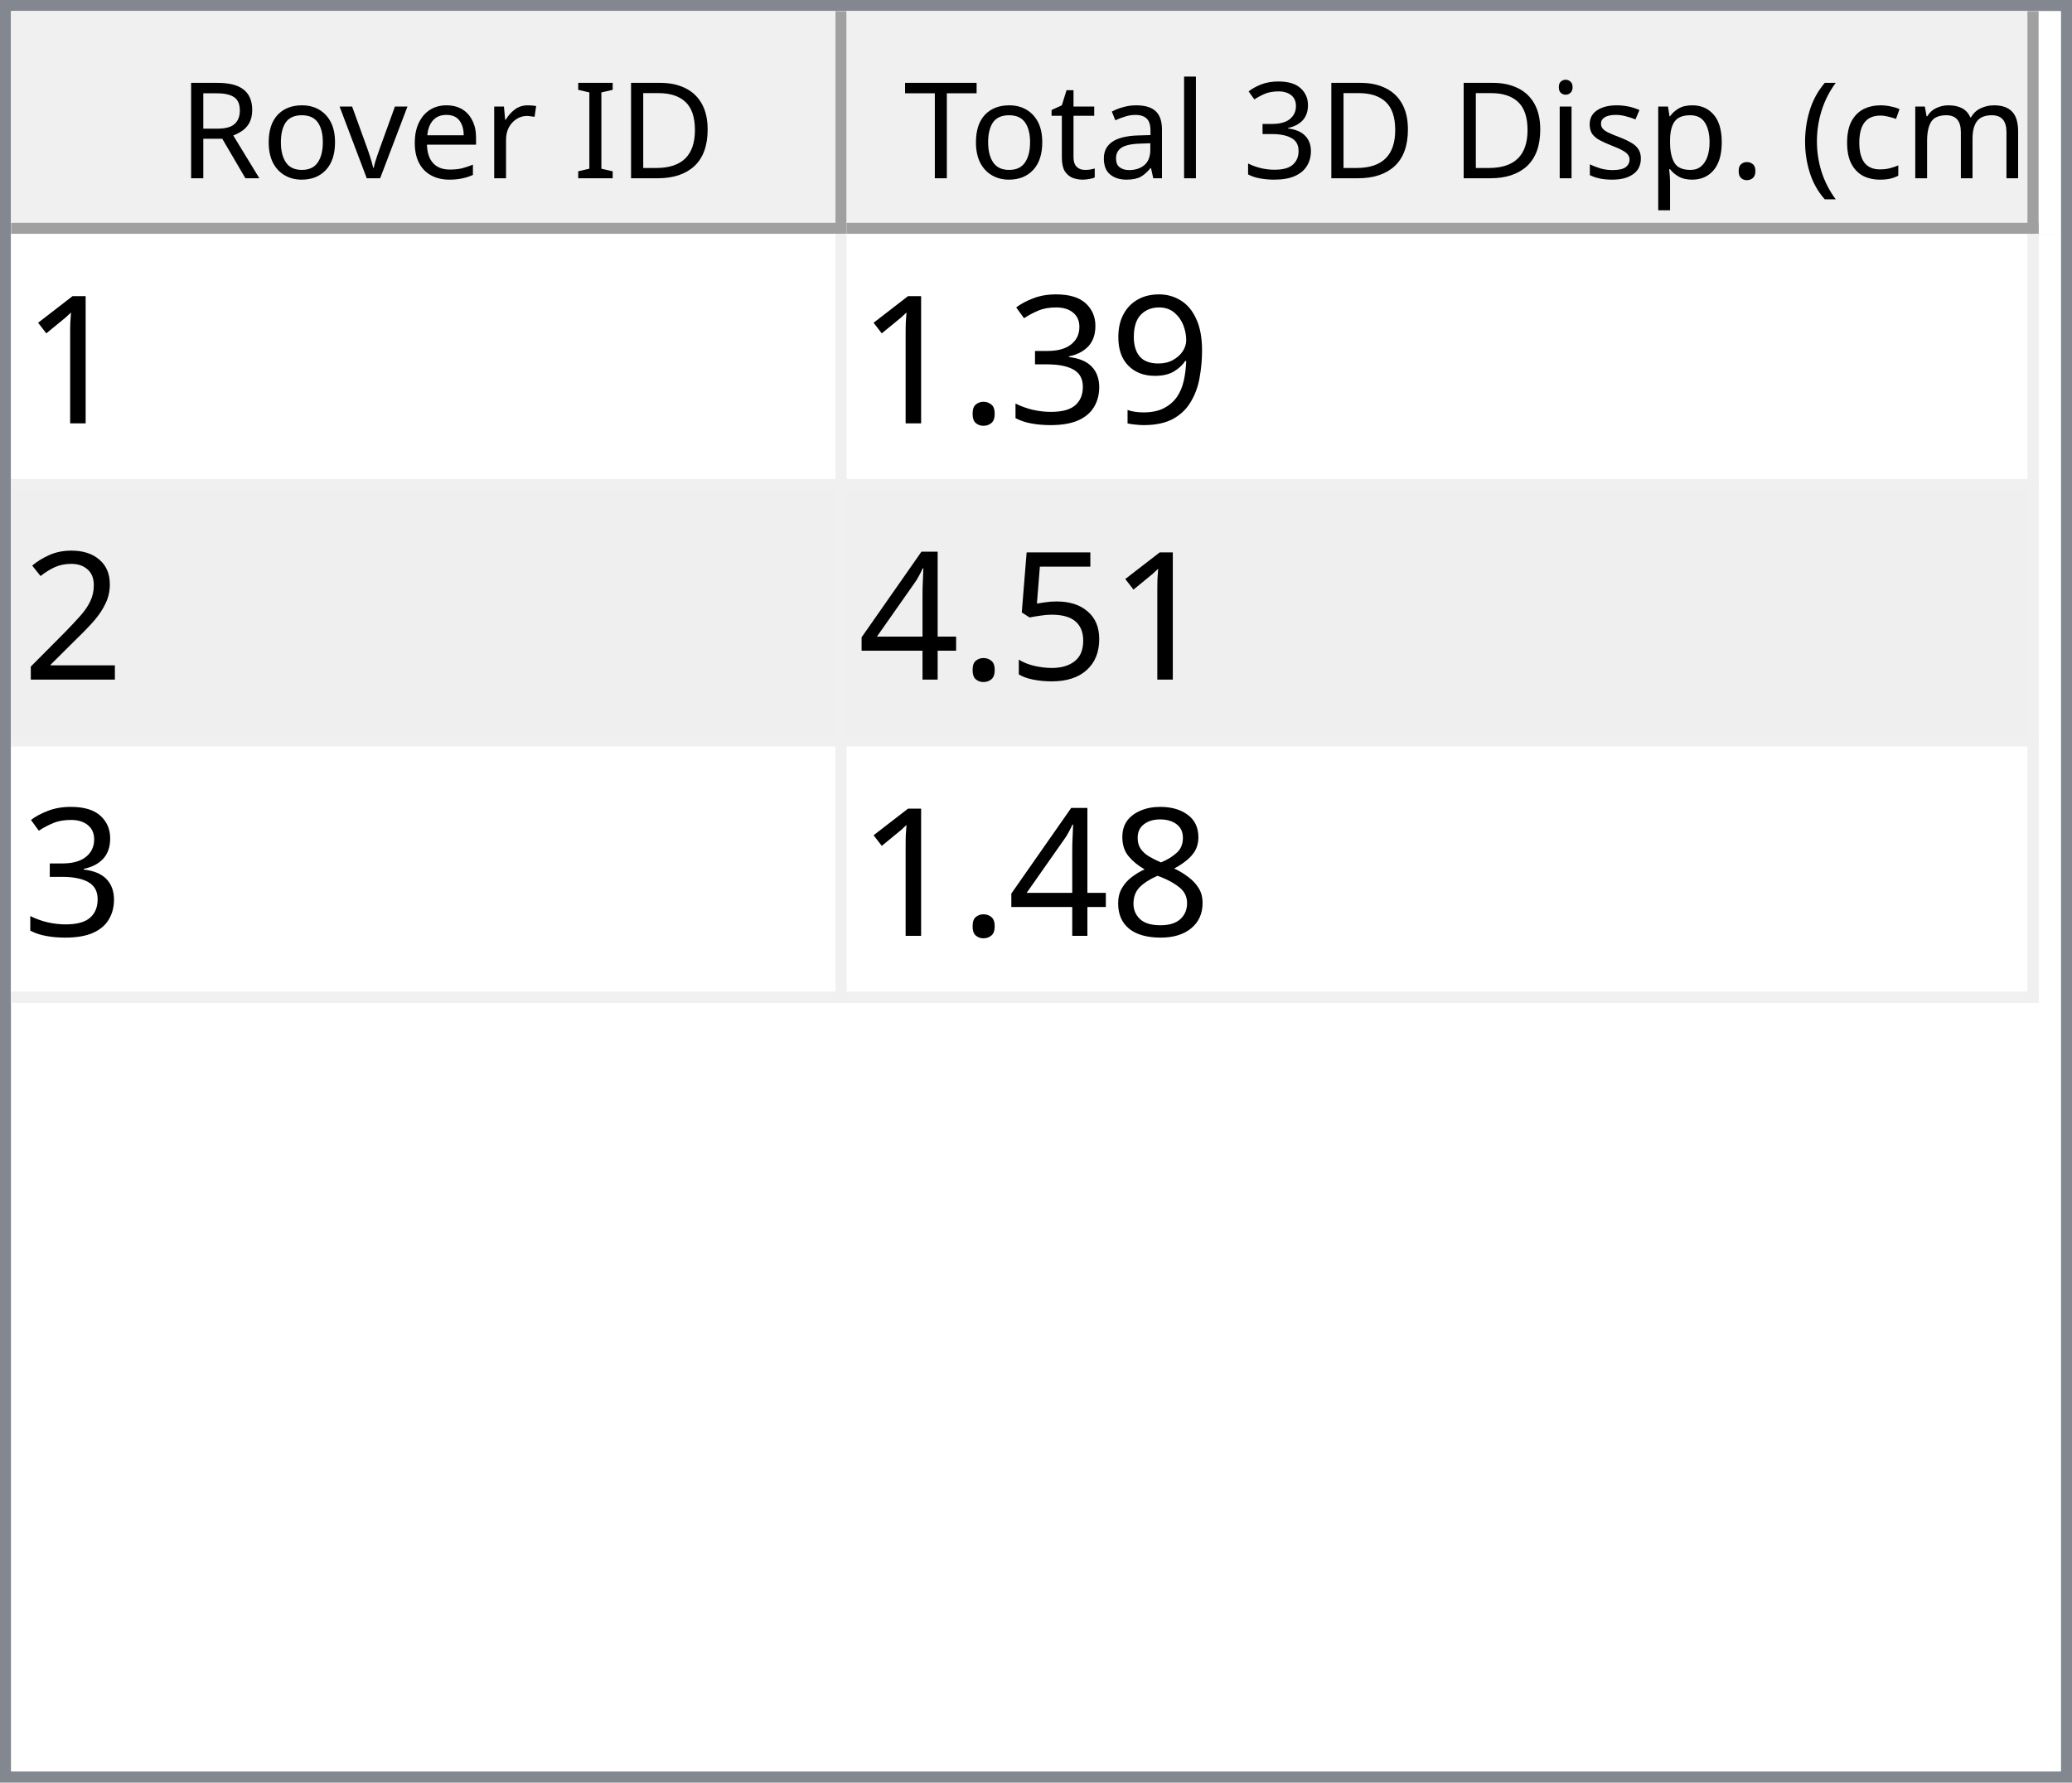
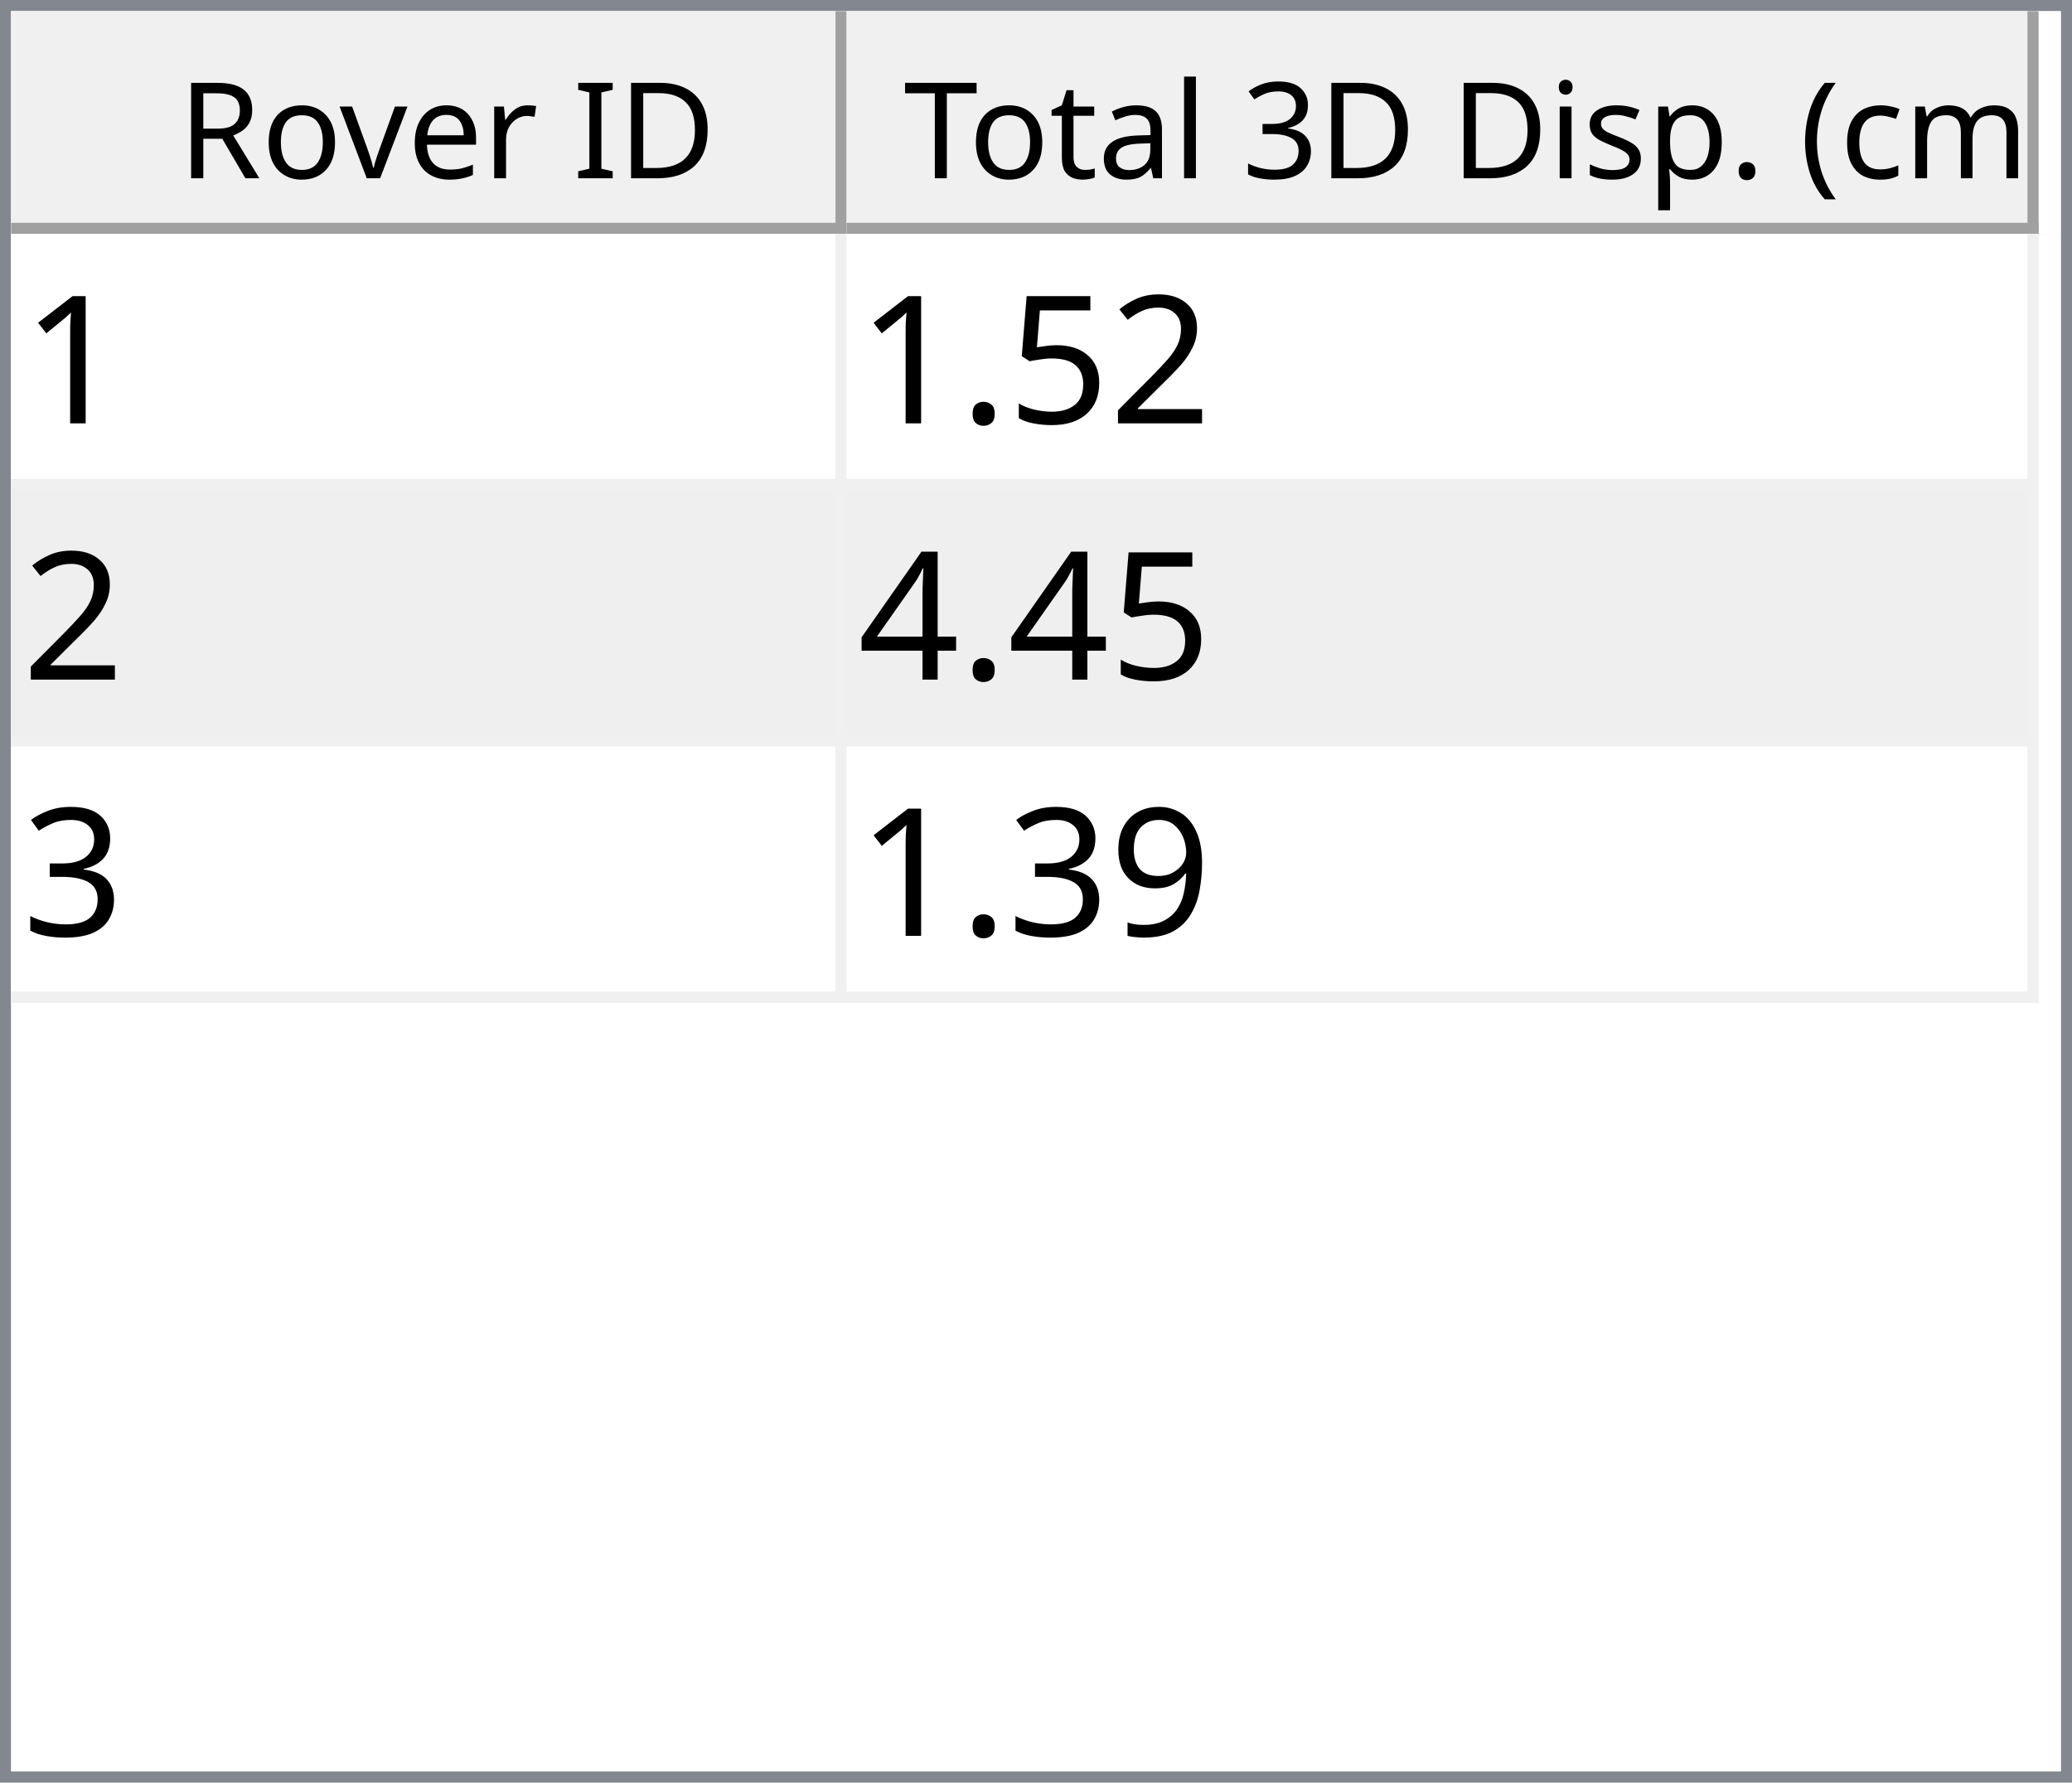
<svg xmlns="http://www.w3.org/2000/svg" style="fill-opacity:1; color-rendering:auto; color-interpolation:auto; text-rendering:auto; stroke:black; stroke-linecap:square; stroke-miterlimit:10; shape-rendering:auto; stroke-opacity:1; fill:black; stroke-dasharray:none; font-weight:normal; stroke-width:1; font-family:'Dialog'; font-style:normal; stroke-linejoin:miter; font-size:12px; stroke-dashoffset:0; image-rendering:auto;" width="186" height="160">
  <defs id="genericDefs" />
  <g>
    <defs id="defs1">
      <clipPath clipPathUnits="userSpaceOnUse" id="clipPath1">
        <path d="M0 0 L186 0 L186 160 L0 160 L0 0 Z" />
      </clipPath>
      <clipPath clipPathUnits="userSpaceOnUse" id="clipPath2">
        <path d="M0 0 L0 160 L186 160 L186 0 Z" />
      </clipPath>
      <clipPath clipPathUnits="userSpaceOnUse" id="clipPath3">
        <path d="M0 0 L0 20 L184 20 L184 0 Z" />
      </clipPath>
      <clipPath clipPathUnits="userSpaceOnUse" id="clipPath4">
        <path d="M0 0 L0 20 L75 20 L75 0 Z" />
      </clipPath>
      <clipPath clipPathUnits="userSpaceOnUse" id="clipPath5">
        <path d="M1 1 L1 19 L74 19 L74 1 Z" />
      </clipPath>
      <clipPath clipPathUnits="userSpaceOnUse" id="clipPath6">
        <path d="M0 0 L0 18 L73 18 L73 0 Z" />
      </clipPath>
      <clipPath clipPathUnits="userSpaceOnUse" id="clipPath7">
        <path d="M-0.5 -0.5 L-0.5 19.5 L74.5 19.5 L74.5 -0.5 Z" />
      </clipPath>
      <clipPath clipPathUnits="userSpaceOnUse" id="clipPath8">
        <path d="M0 0 L0 20 L107 20 L107 0 Z" />
      </clipPath>
      <clipPath clipPathUnits="userSpaceOnUse" id="clipPath9">
        <path d="M1 1 L1 19 L106 19 L106 1 Z" />
      </clipPath>
      <clipPath clipPathUnits="userSpaceOnUse" id="clipPath10">
        <path d="M0 0 L0 18 L105 18 L105 0 Z" />
      </clipPath>
      <clipPath clipPathUnits="userSpaceOnUse" id="clipPath11">
        <path d="M-0.5 -0.5 L-0.5 19.5 L106.5 19.5 L106.5 -0.5 Z" />
      </clipPath>
      <clipPath clipPathUnits="userSpaceOnUse" id="clipPath12">
        <path d="M0 0 L0 138 L184 138 L184 0 Z" />
      </clipPath>
      <clipPath clipPathUnits="userSpaceOnUse" id="clipPath13">
        <path d="M0 0 L0 69 L182 69 L182 0 Z" />
      </clipPath>
      <clipPath clipPathUnits="userSpaceOnUse" id="clipPath14">
        <path d="M-0.5 -0.5 L-0.5 68.5 L181.5 68.5 L181.5 -0.5 Z" />
      </clipPath>
      <clipPath clipPathUnits="userSpaceOnUse" id="clipPath15">
        <path d="M0 0 L0 22 L74 22 L74 0 Z" />
      </clipPath>
      <clipPath clipPathUnits="userSpaceOnUse" id="clipPath16">
        <path d="M0 0 L0 22 L106 22 L106 0 Z" />
      </clipPath>
      <font horiz-adv-x="64.551" id="font1">
        <font-face ascent="107.91" descent="25.098" units-per-em="100" style="font-style:normal; font-family:Segoe UI; font-weight:normal;" />
        <missing-glyph horiz-adv-x="64.551" d="M8.109 0 L8.109 68.266 L56.453 68.266 L56.453 0 L8.109 0 ZM15.328 7.234 L49.219 7.234 L49.219 61.031 L15.328 61.031 L15.328 7.234 Z" />
        <glyph unicode="D" horiz-adv-x="70.117" d="M9.188 0 L9.188 70.016 L28.516 70.016 Q65.531 70.016 65.531 35.891 Q65.531 19.672 55.25 9.836 Q44.969 0 27.734 0 L9.188 0 ZM17.391 62.594 L17.391 7.422 L27.828 7.422 Q41.609 7.422 49.273 14.797 Q56.938 22.172 56.938 35.688 Q56.938 62.594 28.328 62.594 L17.391 62.594 Z" />
        <glyph unicode="I" horiz-adv-x="26.611" d="M17.391 0 L9.188 0 L9.188 70.016 L17.391 70.016 L17.391 0 Z" />
        <glyph unicode=" " horiz-adv-x="27.393" d="" />
        <glyph unicode="r" horiz-adv-x="34.766" d="M34.188 41.891 Q32.078 43.5 28.125 43.5 Q23 43.5 19.555 38.672 Q16.109 33.844 16.109 25.484 L16.109 0 L8.109 0 L8.109 50 L16.109 50 L16.109 39.703 L16.312 39.703 Q18.016 44.969 21.531 47.922 Q25.047 50.875 29.391 50.875 Q32.516 50.875 34.188 50.203 L34.188 41.891 Z" />
        <glyph unicode="e" horiz-adv-x="52.295" d="M48.297 23 L12.984 23 Q13.188 14.656 17.484 10.109 Q21.781 5.562 29.297 5.562 Q37.75 5.562 44.828 11.141 L44.828 3.609 Q38.234 -1.172 27.391 -1.172 Q16.797 -1.172 10.742 5.641 Q4.688 12.453 4.688 24.812 Q4.688 36.469 11.305 43.82 Q17.922 51.172 27.734 51.172 Q37.547 51.172 42.922 44.828 Q48.297 38.484 48.297 27.203 L48.297 23 ZM40.094 29.781 Q40.047 36.719 36.75 40.578 Q33.453 44.438 27.594 44.438 Q21.922 44.438 17.969 40.383 Q14.016 36.328 13.094 29.781 L40.094 29.781 Z" />
        <glyph unicode="v" horiz-adv-x="47.9" d="M47.406 50 L27.484 0 L19.625 0 L0.688 50 L9.469 50 L22.172 13.672 Q23.578 9.672 23.922 6.688 L24.125 6.688 Q24.609 10.453 25.688 13.484 L38.969 50 L47.406 50 Z" />
        <glyph unicode="o" horiz-adv-x="58.594" d="M29 -1.172 Q17.922 -1.172 11.305 5.836 Q4.688 12.844 4.688 24.422 Q4.688 37.016 11.57 44.094 Q18.453 51.172 30.172 51.172 Q41.359 51.172 47.633 44.289 Q53.906 37.406 53.906 25.203 Q53.906 13.234 47.141 6.031 Q40.375 -1.172 29 -1.172 ZM29.594 44.438 Q21.875 44.438 17.383 39.188 Q12.891 33.938 12.891 24.703 Q12.891 15.828 17.43 10.695 Q21.969 5.562 29.594 5.562 Q37.359 5.562 41.531 10.594 Q45.703 15.625 45.703 24.906 Q45.703 34.281 41.531 39.359 Q37.359 44.438 29.594 44.438 Z" />
        <glyph unicode="R" horiz-adv-x="59.814" d="M59.375 0 L49.609 0 L37.891 19.625 Q36.281 22.359 34.766 24.289 Q33.25 26.219 31.664 27.438 Q30.078 28.656 28.25 29.219 Q26.422 29.781 24.125 29.781 L17.391 29.781 L17.391 0 L9.188 0 L9.188 70.016 L30.078 70.016 Q34.672 70.016 38.555 68.867 Q42.438 67.719 45.289 65.375 Q48.141 63.031 49.758 59.547 Q51.375 56.062 51.375 51.375 Q51.375 47.703 50.273 44.656 Q49.172 41.609 47.148 39.211 Q45.125 36.812 42.266 35.133 Q39.406 33.453 35.844 32.516 L35.844 32.328 Q37.594 31.547 38.891 30.547 Q40.188 29.547 41.359 28.18 Q42.531 26.812 43.68 25.078 Q44.828 23.344 46.234 21.047 L59.375 0 ZM17.391 62.594 L17.391 37.203 L28.516 37.203 Q31.594 37.203 34.203 38.133 Q36.812 39.062 38.719 40.797 Q40.625 42.531 41.703 45.047 Q42.781 47.562 42.781 50.688 Q42.781 56.297 39.141 59.445 Q35.5 62.594 28.609 62.594 L17.391 62.594 Z" />
        <glyph unicode=")" horiz-adv-x="30.176" d="M8.297 -15.922 L1.172 -15.922 Q16.406 2.344 16.406 26.812 Q16.406 51.469 1.078 70.016 L8.297 70.016 Q23.531 52.156 23.531 26.703 Q23.531 1.375 8.297 -15.922 Z" />
        <glyph unicode="m" horiz-adv-x="86.133" d="M79.109 0 L71.094 0 L71.094 28.719 Q71.094 37.016 68.531 40.727 Q65.969 44.438 59.906 44.438 Q54.781 44.438 51.195 39.75 Q47.609 35.062 47.609 28.516 L47.609 0 L39.594 0 L39.594 29.688 Q39.594 44.438 28.219 44.438 Q22.953 44.438 19.531 40.016 Q16.109 35.594 16.109 28.516 L16.109 0 L8.109 0 L8.109 50 L16.109 50 L16.109 42.094 L16.312 42.094 Q21.625 51.172 31.844 51.172 Q36.969 51.172 40.773 48.312 Q44.578 45.453 46 40.828 Q51.562 51.172 62.594 51.172 Q79.109 51.172 79.109 30.812 L79.109 0 Z" />
        <glyph unicode="c" horiz-adv-x="46.191" d="M42.188 2.297 Q36.422 -1.172 28.516 -1.172 Q17.828 -1.172 11.258 5.789 Q4.688 12.75 4.688 23.828 Q4.688 36.188 11.766 43.68 Q18.844 51.172 30.672 51.172 Q37.25 51.172 42.281 48.734 L42.281 40.531 Q36.719 44.438 30.375 44.438 Q22.703 44.438 17.797 38.945 Q12.891 33.453 12.891 24.516 Q12.891 15.719 17.508 10.641 Q22.125 5.562 29.891 5.562 Q36.422 5.562 42.188 9.906 L42.188 2.297 Z" />
        <glyph unicode="(" horiz-adv-x="30.176" d="M29.109 -15.922 L21.969 -15.922 Q6.844 1.375 6.844 26.703 Q6.844 52.156 21.969 70.016 L29.203 70.016 Q13.875 51.469 13.875 26.812 Q13.875 2.344 29.109 -15.922 Z" />
        <glyph unicode="." horiz-adv-x="21.68" d="M10.891 -1.078 Q8.641 -1.078 7.055 0.539 Q5.469 2.156 5.469 4.391 Q5.469 6.641 7.055 8.273 Q8.641 9.906 10.891 9.906 Q13.188 9.906 14.797 8.273 Q16.406 6.641 16.406 4.391 Q16.406 2.156 14.797 0.539 Q13.188 -1.078 10.891 -1.078 Z" />
        <glyph unicode="p" horiz-adv-x="58.789" d="M16.312 7.234 L16.109 7.234 L16.109 -23 L8.109 -23 L8.109 50 L16.109 50 L16.109 41.219 L16.312 41.219 Q22.219 51.172 33.594 51.172 Q43.266 51.172 48.688 44.461 Q54.109 37.75 54.109 26.469 Q54.109 13.922 48 6.375 Q41.891 -1.172 31.297 -1.172 Q21.578 -1.172 16.312 7.234 ZM16.109 27.391 L16.109 20.406 Q16.109 14.203 20.141 9.883 Q24.172 5.562 30.375 5.562 Q37.641 5.562 41.773 11.133 Q45.906 16.703 45.906 26.609 Q45.906 34.969 42.047 39.703 Q38.188 44.438 31.594 44.438 Q24.609 44.438 20.359 39.578 Q16.109 34.719 16.109 27.391 Z" />
        <glyph unicode="s" horiz-adv-x="42.432" d="M5.078 1.812 L5.078 10.406 Q11.625 5.562 19.484 5.562 Q30.031 5.562 30.031 12.594 Q30.031 14.594 29.125 15.992 Q28.219 17.391 26.68 18.461 Q25.141 19.531 23.07 20.383 Q21 21.234 18.609 22.172 Q15.281 23.484 12.766 24.828 Q10.25 26.172 8.57 27.859 Q6.891 29.547 6.031 31.695 Q5.172 33.844 5.172 36.719 Q5.172 40.234 6.789 42.945 Q8.406 45.656 11.086 47.484 Q13.766 49.312 17.211 50.242 Q20.656 51.172 24.312 51.172 Q30.812 51.172 35.938 48.922 L35.938 40.828 Q30.422 44.438 23.25 44.438 Q21 44.438 19.195 43.922 Q17.391 43.406 16.094 42.477 Q14.797 41.547 14.086 40.258 Q13.375 38.969 13.375 37.406 Q13.375 35.453 14.086 34.133 Q14.797 32.812 16.164 31.789 Q17.531 30.766 19.484 29.938 Q21.438 29.109 23.922 28.125 Q27.25 26.859 29.883 25.516 Q32.516 24.172 34.375 22.484 Q36.234 20.797 37.234 18.602 Q38.234 16.406 38.234 13.375 Q38.234 9.672 36.602 6.938 Q34.969 4.203 32.234 2.398 Q29.5 0.594 25.93 -0.289 Q22.359 -1.172 18.453 -1.172 Q10.75 -1.172 5.078 1.812 Z" />
        <glyph unicode="i" horiz-adv-x="24.219" d="M12.203 62.703 Q10.062 62.703 8.547 64.164 Q7.031 65.625 7.031 67.875 Q7.031 70.125 8.547 71.609 Q10.062 73.094 12.203 73.094 Q14.406 73.094 15.945 71.609 Q17.484 70.125 17.484 67.875 Q17.484 65.719 15.945 64.211 Q14.406 62.703 12.203 62.703 ZM16.109 0 L8.109 0 L8.109 50 L16.109 50 L16.109 0 Z" />
        <glyph unicode="3" horiz-adv-x="53.906" d="M46.531 19.828 Q46.531 15.094 44.75 11.211 Q42.969 7.328 39.719 4.57 Q36.469 1.812 31.93 0.297 Q27.391 -1.219 21.922 -1.219 Q11.922 -1.219 6 2.594 L6 11.188 Q13.094 5.609 22.219 5.609 Q25.875 5.609 28.828 6.539 Q31.781 7.469 33.906 9.227 Q36.031 10.984 37.18 13.477 Q38.328 15.969 38.328 19.094 Q38.328 32.812 18.797 32.812 L12.984 32.812 L12.984 39.594 L18.5 39.594 Q35.797 39.594 35.797 52.484 Q35.797 64.406 22.609 64.406 Q15.188 64.406 8.688 59.422 L8.688 67.188 Q15.375 71.188 24.609 71.188 Q29 71.188 32.57 69.969 Q36.141 68.75 38.68 66.555 Q41.219 64.359 42.609 61.281 Q44 58.203 44 54.5 Q44 40.672 30.031 36.719 L30.031 36.531 Q33.594 36.141 36.625 34.797 Q39.656 33.453 41.852 31.305 Q44.047 29.156 45.289 26.25 Q46.531 23.344 46.531 19.828 Z" />
        <glyph unicode="l" horiz-adv-x="24.219" d="M16.109 0 L8.109 0 L8.109 74.031 L16.109 74.031 L16.109 0 Z" />
        <glyph unicode="a" horiz-adv-x="50.879" d="M43.891 0 L35.891 0 L35.891 7.812 L35.688 7.812 Q30.469 -1.172 20.312 -1.172 Q12.844 -1.172 8.617 2.781 Q4.391 6.734 4.391 13.281 Q4.391 27.297 20.906 29.594 L35.891 31.688 Q35.891 44.438 25.594 44.438 Q16.547 44.438 9.281 38.281 L9.281 46.484 Q16.656 51.172 26.266 51.172 Q43.891 51.172 43.891 32.516 L43.891 0 ZM35.891 25.297 L23.828 23.641 Q18.266 22.859 15.43 20.875 Q12.594 18.891 12.594 13.875 Q12.594 10.203 15.211 7.883 Q17.828 5.562 22.172 5.562 Q28.125 5.562 32.008 9.742 Q35.891 13.922 35.891 20.312 L35.891 25.297 Z" />
        <glyph unicode="t" horiz-adv-x="33.887" d="M31.297 0.484 Q28.469 -1.078 23.828 -1.078 Q10.688 -1.078 10.688 13.578 L10.688 43.172 L2.094 43.172 L2.094 50 L10.688 50 L10.688 62.203 L18.703 64.797 L18.703 50 L31.297 50 L31.297 43.172 L18.703 43.172 L18.703 14.984 Q18.703 9.969 20.414 7.82 Q22.125 5.672 26.078 5.672 Q29.109 5.672 31.297 7.328 L31.297 0.484 Z" />
        <glyph unicode="T" horiz-adv-x="52.393" d="M50.594 62.594 L30.375 62.594 L30.375 0 L22.172 0 L22.172 62.594 L2 62.594 L2 70.016 L50.594 70.016 L50.594 62.594 Z" />
      </font>
      <font horiz-adv-x="75.0" id="font2">
        <font-face ascent="100.537" descent="21.973" units-per-em="100" style="font-style:normal; font-family:sans-serif; font-weight:normal;" />
        <missing-glyph horiz-adv-x="75.0" d="M12.5 0 L12.5 62.5 L62.5 62.5 L62.5 0 L12.5 0 ZM14.062 1.562 L60.938 1.562 L60.938 60.938 L14.062 60.938 L14.062 1.562 Z" />
        <glyph unicode="1" horiz-adv-x="55.615" d="M37.25 0 L28.469 0 L28.469 56 Q25.297 52.984 20.141 49.953 Q14.984 46.922 10.891 45.406 L10.891 53.906 Q18.266 57.375 23.781 62.305 Q29.297 67.234 31.594 71.875 L37.25 71.875 L37.25 0 Z" />
-         <glyph unicode="9" horiz-adv-x="55.615" d="M5.469 16.547 L13.922 17.328 Q14.984 11.375 18.016 8.688 Q21.047 6 25.781 6 Q29.828 6 32.883 7.859 Q35.938 9.719 37.891 12.82 Q39.844 15.922 41.164 21.195 Q42.484 26.469 42.484 31.938 Q42.484 32.516 42.438 33.688 Q39.797 29.5 35.234 26.883 Q30.672 24.266 25.344 24.266 Q16.453 24.266 10.305 30.711 Q4.156 37.156 4.156 47.703 Q4.156 58.594 10.578 65.234 Q17 71.875 26.656 71.875 Q33.641 71.875 39.43 68.117 Q45.219 64.359 48.219 57.398 Q51.219 50.438 51.219 37.25 Q51.219 23.531 48.242 15.406 Q45.266 7.281 39.383 3.031 Q33.5 -1.219 25.594 -1.219 Q17.188 -1.219 11.867 3.445 Q6.547 8.109 5.469 16.547 ZM41.453 48.141 Q41.453 55.719 37.43 60.156 Q33.406 64.594 27.734 64.594 Q21.875 64.594 17.531 59.812 Q13.188 55.031 13.188 47.406 Q13.188 40.578 17.312 36.305 Q21.438 32.031 27.484 32.031 Q33.594 32.031 37.523 36.305 Q41.453 40.578 41.453 48.141 Z" />
-         <glyph unicode="3" horiz-adv-x="55.615" d="M4.203 18.891 L12.984 20.062 Q14.5 12.594 18.141 9.297 Q21.781 6 27 6 Q33.203 6 37.477 10.297 Q41.75 14.594 41.75 20.953 Q41.75 27 37.797 30.93 Q33.844 34.859 27.734 34.859 Q25.25 34.859 21.531 33.891 L22.516 41.609 Q23.391 41.5 23.922 41.5 Q29.547 41.5 34.039 44.43 Q38.531 47.359 38.531 53.469 Q38.531 58.297 35.258 61.477 Q31.984 64.656 26.812 64.656 Q21.688 64.656 18.266 61.43 Q14.844 58.203 13.875 51.766 L5.078 53.328 Q6.688 62.156 12.398 67.016 Q18.109 71.875 26.609 71.875 Q32.469 71.875 37.398 69.359 Q42.328 66.844 44.945 62.5 Q47.562 58.156 47.562 53.266 Q47.562 48.641 45.07 44.828 Q42.578 41.016 37.703 38.766 Q44.047 37.312 47.562 32.695 Q51.078 28.078 51.078 21.141 Q51.078 11.766 44.242 5.25 Q37.406 -1.266 26.953 -1.266 Q17.531 -1.266 11.305 4.352 Q5.078 9.969 4.203 18.891 Z" />
-         <glyph unicode="." horiz-adv-x="27.783" d="M9.078 0 L9.078 10.016 L19.094 10.016 L19.094 0 L9.078 0 Z" />
        <glyph unicode="2" horiz-adv-x="55.615" d="M50.344 8.453 L50.344 0 L3.031 0 Q2.938 3.172 4.047 6.109 Q5.859 10.938 9.836 15.625 Q13.812 20.312 21.344 26.469 Q33.016 36.031 37.117 41.625 Q41.219 47.219 41.219 52.203 Q41.219 57.422 37.477 61.008 Q33.734 64.594 27.734 64.594 Q21.391 64.594 17.578 60.789 Q13.766 56.984 13.719 50.25 L4.688 51.172 Q5.609 61.281 11.664 66.578 Q17.719 71.875 27.938 71.875 Q38.234 71.875 44.242 66.164 Q50.25 60.453 50.25 52 Q50.25 47.703 48.492 43.555 Q46.734 39.406 42.656 34.812 Q38.578 30.219 29.109 22.219 Q21.188 15.578 18.945 13.211 Q16.703 10.844 15.234 8.453 L50.344 8.453 Z" />
        <glyph unicode="5" horiz-adv-x="55.615" d="M4.156 18.75 L13.375 19.531 Q14.406 12.797 18.141 9.398 Q21.875 6 27.156 6 Q33.5 6 37.891 10.789 Q42.281 15.578 42.281 23.484 Q42.281 31 38.062 35.352 Q33.844 39.703 27 39.703 Q22.75 39.703 19.336 37.773 Q15.922 35.844 13.969 32.766 L5.719 33.844 L12.641 70.609 L48.25 70.609 L48.25 62.203 L19.672 62.203 L15.828 42.969 Q22.266 47.469 29.344 47.469 Q38.719 47.469 45.164 40.969 Q51.609 34.469 51.609 24.266 Q51.609 14.547 45.953 7.469 Q39.062 -1.219 27.156 -1.219 Q17.391 -1.219 11.211 4.25 Q5.031 9.719 4.156 18.75 Z" />
+         <glyph unicode="." horiz-adv-x="27.783" d="M9.078 0 L9.078 10.016 L19.094 10.016 L19.094 0 L9.078 0 Z" />
        <glyph unicode="4" horiz-adv-x="55.615" d="M32.328 0 L32.328 17.141 L1.266 17.141 L1.266 25.203 L33.938 71.578 L41.109 71.578 L41.109 25.203 L50.781 25.203 L50.781 17.141 L41.109 17.141 L41.109 0 L32.328 0 ZM32.328 25.203 L32.328 57.469 L9.906 25.203 L32.328 25.203 Z" />
-         <glyph unicode="8" horiz-adv-x="55.615" d="M17.672 38.812 Q12.203 40.828 9.57 44.539 Q6.938 48.25 6.938 53.422 Q6.938 61.234 12.555 66.555 Q18.172 71.875 27.484 71.875 Q36.859 71.875 42.578 66.43 Q48.297 60.984 48.297 53.172 Q48.297 48.188 45.68 44.508 Q43.062 40.828 37.75 38.812 Q44.344 36.672 47.781 31.883 Q51.219 27.094 51.219 20.453 Q51.219 11.281 44.727 5.031 Q38.234 -1.219 27.641 -1.219 Q17.047 -1.219 10.547 5.055 Q4.047 11.328 4.047 20.703 Q4.047 27.688 7.594 32.398 Q11.141 37.109 17.672 38.812 ZM15.922 53.719 Q15.922 48.641 19.195 45.414 Q22.469 42.188 27.688 42.188 Q32.766 42.188 36.016 45.383 Q39.266 48.578 39.266 53.219 Q39.266 58.062 35.914 61.359 Q32.562 64.656 27.594 64.656 Q22.562 64.656 19.242 61.43 Q15.922 58.203 15.922 53.719 ZM13.094 20.656 Q13.094 16.891 14.875 13.375 Q16.656 9.859 20.172 7.93 Q23.688 6 27.734 6 Q34.031 6 38.133 10.055 Q42.234 14.109 42.234 20.359 Q42.234 26.703 38.016 30.859 Q33.797 35.016 27.438 35.016 Q21.234 35.016 17.164 30.914 Q13.094 26.812 13.094 20.656 Z" />
+         <glyph unicode="3" horiz-adv-x="55.615" d="M4.203 18.891 L12.984 20.062 Q14.5 12.594 18.141 9.297 Q21.781 6 27 6 Q33.203 6 37.477 10.297 Q41.75 14.594 41.75 20.953 Q41.75 27 37.797 30.93 Q33.844 34.859 27.734 34.859 Q25.25 34.859 21.531 33.891 L22.516 41.609 Q23.391 41.5 23.922 41.5 Q29.547 41.5 34.039 44.43 Q38.531 47.359 38.531 53.469 Q38.531 58.297 35.258 61.477 Q31.984 64.656 26.812 64.656 Q21.688 64.656 18.266 61.43 Q14.844 58.203 13.875 51.766 L5.078 53.328 Q6.688 62.156 12.398 67.016 Q18.109 71.875 26.609 71.875 Q32.469 71.875 37.398 69.359 Q42.328 66.844 44.945 62.5 Q47.562 58.156 47.562 53.266 Q47.562 48.641 45.07 44.828 Q42.578 41.016 37.703 38.766 Q44.047 37.312 47.562 32.695 Q51.078 28.078 51.078 21.141 Q51.078 11.766 44.242 5.25 Q37.406 -1.266 26.953 -1.266 Q17.531 -1.266 11.305 4.352 Q5.078 9.969 4.203 18.891 Z" />
+         <glyph unicode="9" horiz-adv-x="55.615" d="M5.469 16.547 L13.922 17.328 Q14.984 11.375 18.016 8.688 Q21.047 6 25.781 6 Q29.828 6 32.883 7.859 Q35.938 9.719 37.891 12.82 Q39.844 15.922 41.164 21.195 Q42.484 26.469 42.484 31.938 Q42.484 32.516 42.438 33.688 Q39.797 29.5 35.234 26.883 Q30.672 24.266 25.344 24.266 Q16.453 24.266 10.305 30.711 Q4.156 37.156 4.156 47.703 Q4.156 58.594 10.578 65.234 Q17 71.875 26.656 71.875 Q33.641 71.875 39.43 68.117 Q45.219 64.359 48.219 57.398 Q51.219 50.438 51.219 37.25 Q51.219 23.531 48.242 15.406 Q45.266 7.281 39.383 3.031 Q33.5 -1.219 25.594 -1.219 Q17.188 -1.219 11.867 3.445 Q6.547 8.109 5.469 16.547 ZM41.453 48.141 Q41.453 55.719 37.43 60.156 Q33.406 64.594 27.734 64.594 Q21.875 64.594 17.531 59.812 Q13.188 55.031 13.188 47.406 Q13.188 40.578 17.312 36.305 Q21.438 32.031 27.484 32.031 Q33.594 32.031 37.523 36.305 Q41.453 40.578 41.453 48.141 Z" />
      </font>
    </defs>
    <g style="fill:white; stroke:white;">
      <rect x="0" y="0" width="186" style="clip-path:url(#clipPath1); stroke:none;" height="160" />
    </g>
    <g style="fill:white; text-rendering:optimizeSpeed; color-rendering:optimizeSpeed; image-rendering:optimizeSpeed; shape-rendering:crispEdges; stroke:white; color-interpolation:sRGB;">
      <rect x="0" width="186" height="160" y="0" style="stroke:none;" />
      <path style="stroke:none;" d="M0 160 L186 160 L186 0 L0 0 Z" />
    </g>
    <g style="fill:rgb(240,240,240); font-family:'Segoe UI'; stroke:rgb(240,240,240);">
      <rect x="0" y="0" width="186" style="clip-path:url(#clipPath2); stroke:none;" height="160" />
    </g>
    <g style="fill:rgb(130,135,144); font-family:'Segoe UI'; stroke:rgb(130,135,144);">
      <path d="M0 0 L186 0 L186 160 L0 160 L0 0 ZM1 1 L185 1 L185 159 L1 159 L1 1 Z" style="fill-rule:evenodd; clip-path:url(#clipPath2); stroke:none;" />
    </g>
    <g style="fill:white; font-family:'Segoe UI'; stroke:white;" transform="translate(1,1)">
      <rect x="0" y="0" width="184" style="clip-path:url(#clipPath3); stroke:none;" height="20" />
    </g>
    <g style="fill:rgb(240,240,240); font-family:'Segoe UI'; stroke:rgb(240,240,240);" transform="translate(1,1)">
      <rect x="0" y="0" width="75" style="clip-path:url(#clipPath4); stroke:none;" height="20" />
    </g>
    <g style="font-family:'Segoe UI';" transform="translate(2,2)">
      <text x="14" xml:space="preserve" y="14" style="clip-path:url(#clipPath6); stroke:none;">Rover ID</text>
    </g>
    <g style="fill:rgb(160,160,160); font-family:'Segoe UI'; stroke:rgb(160,160,160); stroke-linejoin:bevel;" transform="translate(1.5,1.5)">
      <line x1="74" x2="74" y1="0" style="fill:none; clip-path:url(#clipPath7);" y2="19" />
    </g>
    <g style="fill:rgb(160,160,160); font-family:'Segoe UI'; stroke:rgb(160,160,160); stroke-linejoin:bevel;" transform="matrix(1,0,0,1,1,1) translate(0.5,0.5)">
      <line x1="0" x2="74" y1="19" style="fill:none; clip-path:url(#clipPath7);" y2="19" />
    </g>
    <g style="fill:rgb(240,240,240); font-family:'Segoe UI'; stroke:rgb(240,240,240);" transform="translate(76,1)">
      <rect x="0" y="0" width="107" style="clip-path:url(#clipPath8); stroke:none;" height="20" />
    </g>
    <g style="font-family:'Segoe UI';" transform="translate(77,2)">
      <text x="1" xml:space="preserve" y="14" style="clip-path:url(#clipPath10); stroke:none;"> Total 3D Disp. (cm)</text>
    </g>
    <g style="fill:rgb(160,160,160); font-family:'Segoe UI'; stroke:rgb(160,160,160); stroke-linejoin:bevel;" transform="translate(76.5,1.5)">
      <line x1="106" x2="106" y1="0" style="fill:none; clip-path:url(#clipPath11);" y2="19" />
    </g>
    <g style="fill:rgb(160,160,160); font-family:'Segoe UI'; stroke:rgb(160,160,160); stroke-linejoin:bevel;" transform="matrix(1,0,0,1,76,1) translate(0.5,0.5)">
      <line x1="0" x2="106" y1="19" style="fill:none; clip-path:url(#clipPath11);" y2="19" />
    </g>
    <g style="fill:white; font-family:'Segoe UI'; stroke:white;" transform="translate(1,21)">
      <rect x="0" y="0" width="184" style="clip-path:url(#clipPath12); stroke:none;" height="138" />
    </g>
    <g style="fill:rgb(240,240,240); font-size:16px; font-family:sans-serif; stroke:rgb(240,240,240);" transform="translate(1,21)">
      <rect x="0" y="0" width="182" style="clip-path:url(#clipPath13); stroke:none;" height="69" />
      <line transform="translate(0.5,0.5)" x1="0" x2="181" y1="22" style="clip-path:url(#clipPath14); fill:none; stroke-linejoin:bevel;" y2="22" />
    </g>
    <g transform="matrix(1,0,0,1,1,21) translate(0.5,0.5)" style="fill:rgb(240,240,240); font-size:16px; font-family:sans-serif; stroke:rgb(240,240,240); stroke-linejoin:bevel;">
      <line x1="0" x2="181" y1="45" style="fill:none; clip-path:url(#clipPath14);" y2="45" />
    </g>
    <g transform="matrix(1,0,0,1,1,21) translate(0.5,0.5)" style="fill:rgb(240,240,240); font-size:16px; font-family:sans-serif; stroke:rgb(240,240,240); stroke-linejoin:bevel;">
      <line x1="0" x2="181" y1="68" style="fill:none; clip-path:url(#clipPath14);" y2="68" />
    </g>
    <g transform="matrix(1,0,0,1,1,21) translate(0.5,0.5)" style="fill:rgb(240,240,240); font-size:16px; font-family:sans-serif; stroke:rgb(240,240,240); stroke-linejoin:bevel;">
      <line x1="74" x2="74" y1="0" style="fill:none; clip-path:url(#clipPath14);" y2="68" />
    </g>
    <g transform="matrix(1,0,0,1,1,21) translate(0.5,0.5)" style="fill:rgb(240,240,240); font-size:16px; font-family:sans-serif; stroke:rgb(240,240,240); stroke-linejoin:bevel;">
      <line x1="181" x2="181" y1="0" style="fill:none; clip-path:url(#clipPath14);" y2="68" />
    </g>
    <g style="fill:white; font-size:16px; font-family:sans-serif; stroke:white;" transform="matrix(1,0,0,1,1,21)">
      <rect x="0" y="0" width="74" style="clip-path:url(#clipPath15); stroke:none;" height="22" />
      <text x="1" y="17" style="fill:black; clip-path:url(#clipPath15); stroke:none;" xml:space="preserve">1</text>
    </g>
    <g style="fill:white; font-size:16px; font-family:sans-serif; stroke:white;" transform="matrix(1,0,0,1,1,21) translate(75,0)">
      <rect x="0" y="0" width="106" style="clip-path:url(#clipPath16); stroke:none;" height="22" />
-       <text x="1" y="17" style="fill:black; clip-path:url(#clipPath16); stroke:none;" xml:space="preserve">1.39</text>
+       <text x="1" y="17" style="fill:black; clip-path:url(#clipPath16); stroke:none;" xml:space="preserve">1.52</text>
    </g>
    <g style="fill:rgb(239,239,239); font-size:16px; font-family:sans-serif; stroke:rgb(239,239,239);" transform="matrix(1,0,0,1,1,21) translate(0,23)">
      <rect x="0" y="0" width="74" style="clip-path:url(#clipPath15); stroke:none;" height="22" />
      <text x="1" y="17" style="fill:black; clip-path:url(#clipPath15); stroke:none;" xml:space="preserve">2</text>
    </g>
    <g style="fill:rgb(239,239,239); font-size:16px; font-family:sans-serif; stroke:rgb(239,239,239);" transform="matrix(1,0,0,1,1,21) translate(75,23)">
      <rect x="0" y="0" width="106" style="clip-path:url(#clipPath16); stroke:none;" height="22" />
-       <text x="1" y="17" style="fill:black; clip-path:url(#clipPath16); stroke:none;" xml:space="preserve">4.51</text>
+       <text x="1" y="17" style="fill:black; clip-path:url(#clipPath16); stroke:none;" xml:space="preserve">4.45</text>
    </g>
    <g style="fill:white; font-size:16px; font-family:sans-serif; stroke:white;" transform="matrix(1,0,0,1,1,21) translate(0,46)">
      <rect x="0" y="0" width="74" style="clip-path:url(#clipPath15); stroke:none;" height="22" />
      <text x="1" y="17" style="fill:black; clip-path:url(#clipPath15); stroke:none;" xml:space="preserve">3</text>
    </g>
    <g style="fill:white; font-size:16px; font-family:sans-serif; stroke:white;" transform="matrix(1,0,0,1,1,21) translate(75,46)">
      <rect x="0" y="0" width="106" style="clip-path:url(#clipPath16); stroke:none;" height="22" />
-       <text x="1" y="17" style="fill:black; clip-path:url(#clipPath16); stroke:none;" xml:space="preserve">1.48</text>
+       <text x="1" y="17" style="fill:black; clip-path:url(#clipPath16); stroke:none;" xml:space="preserve">1.39</text>
    </g>
  </g>
</svg>
